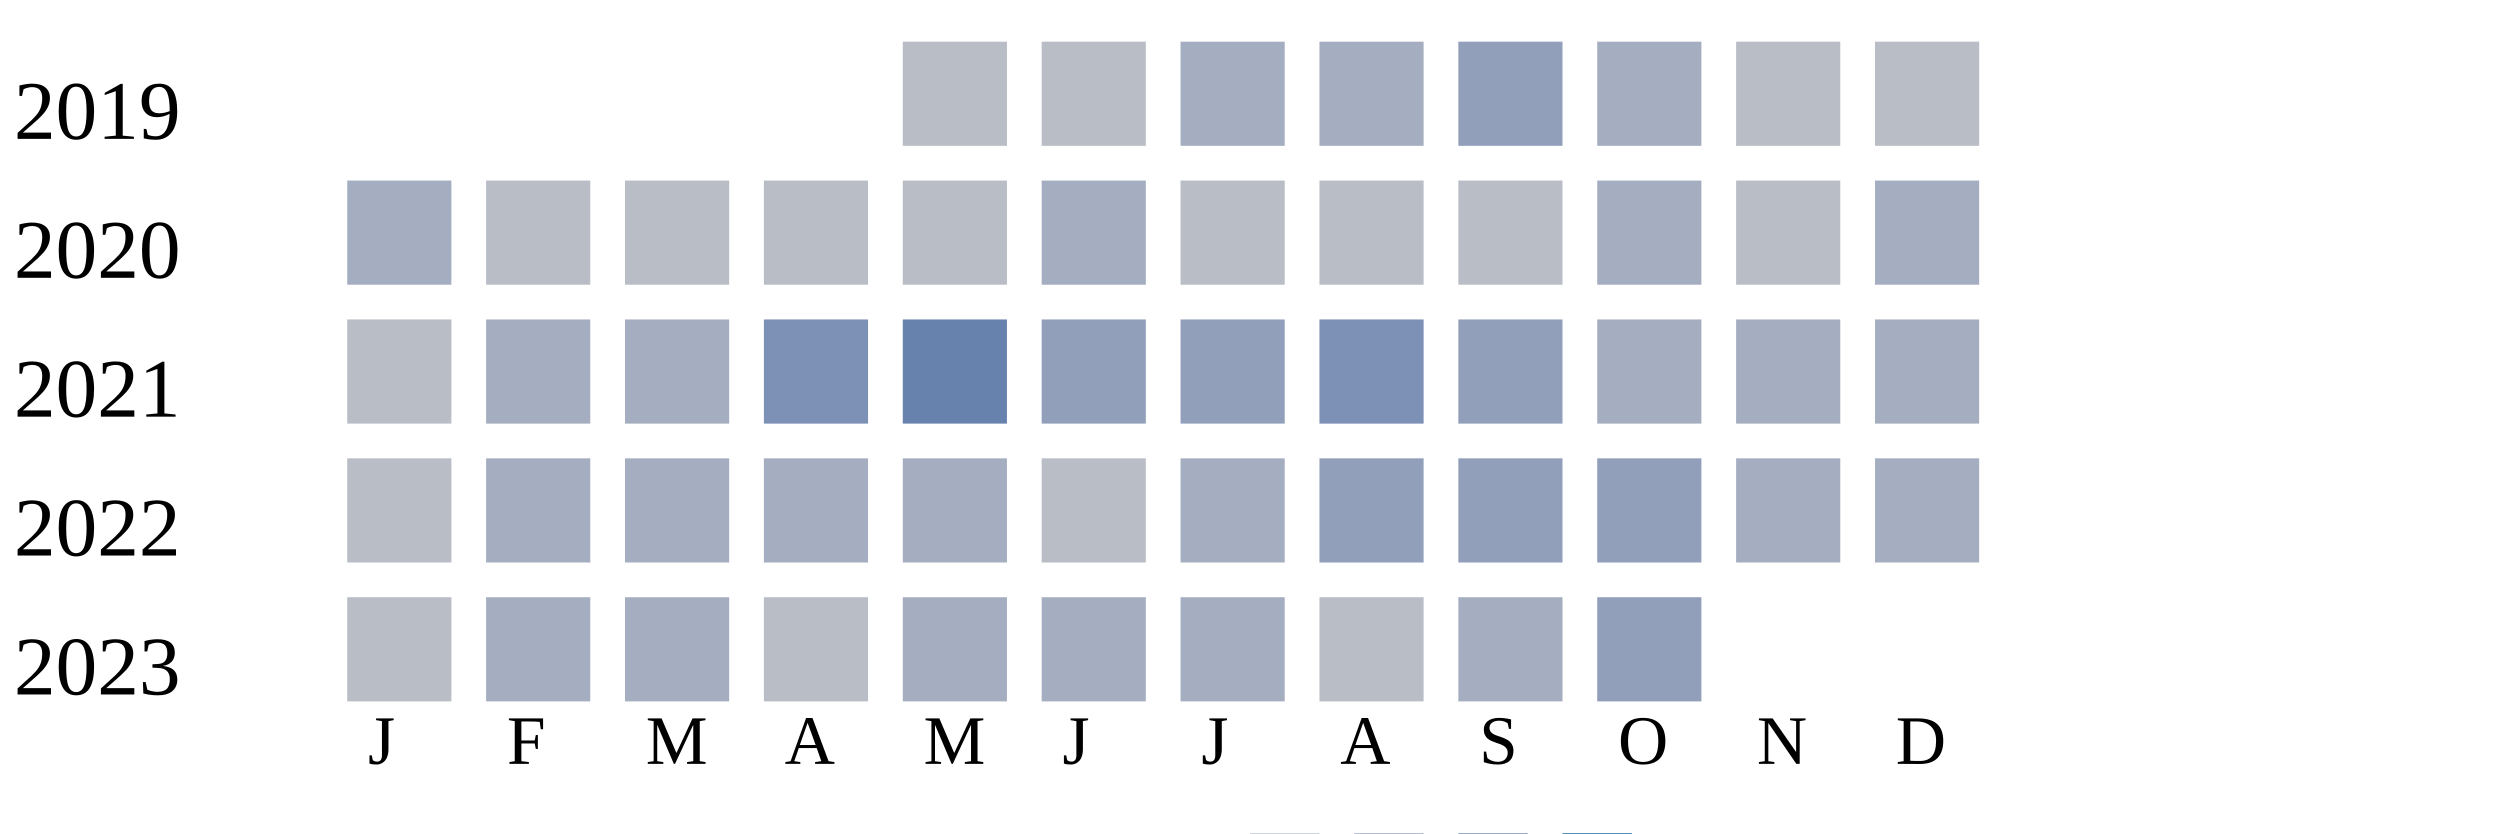
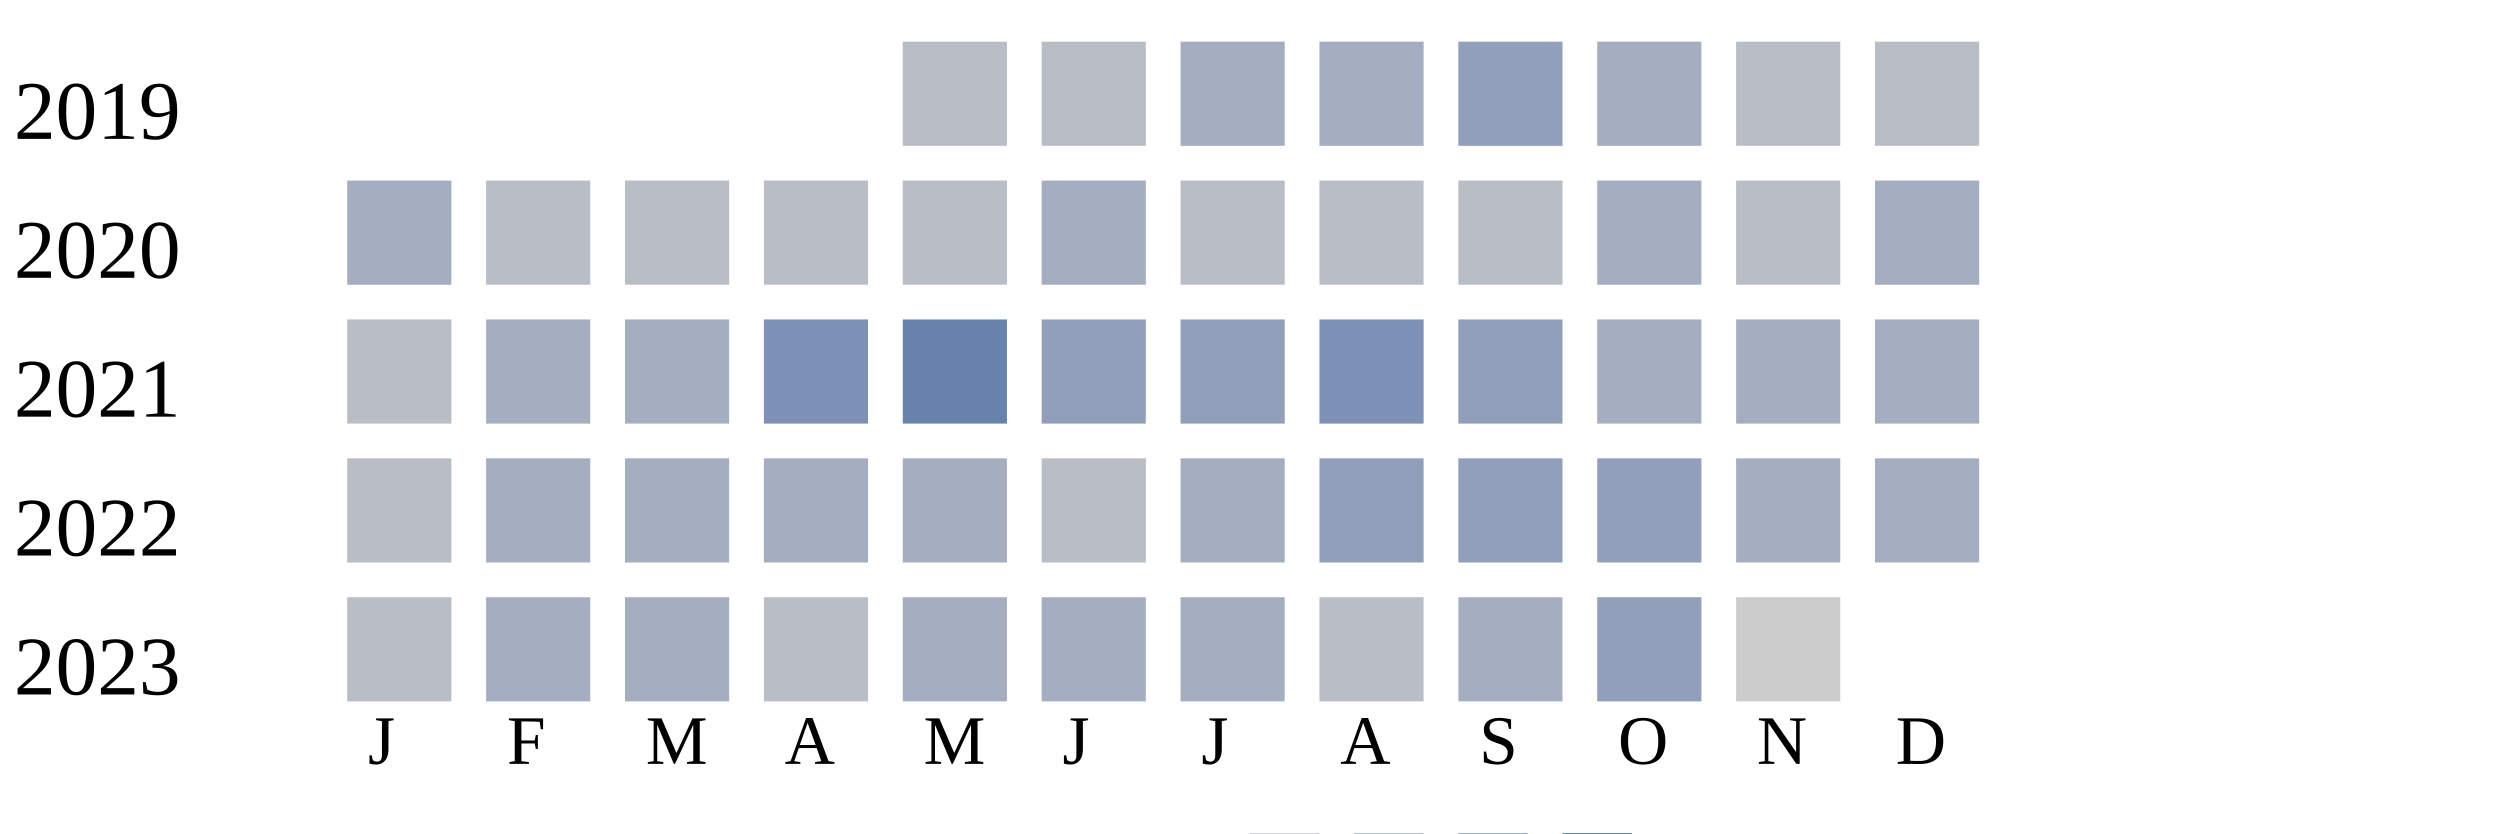
<svg xmlns="http://www.w3.org/2000/svg" width="360" height="120">
  <g transform="translate(0 0)">
    <text x="2" y="20">2019</text>
    <rect x="130" y="6" width="15" height="15" fill="#b9bdc6" />
    <rect x="150" y="6" width="15" height="15" fill="#b9bdc6" />
    <rect x="170" y="6" width="15" height="15" fill="#a5aec0" />
    <rect x="190" y="6" width="15" height="15" fill="#a5aec0" />
    <rect x="210" y="6" width="15" height="15" fill="#919fba" />
    <rect x="230" y="6" width="15" height="15" fill="#a5aec0" />
    <rect x="250" y="6" width="15" height="15" fill="#b9bdc6" />
    <rect x="270" y="6" width="15" height="15" fill="#b9bdc6" />
  </g>
  <g transform="translate(0 20)">
    <text x="2" y="20">2020</text>
    <rect x="50" y="6" width="15" height="15" fill="#a5aec0" />
    <rect x="70" y="6" width="15" height="15" fill="#b9bdc6" />
    <rect x="90" y="6" width="15" height="15" fill="#b9bdc6" />
    <rect x="110" y="6" width="15" height="15" fill="#b9bdc6" />
    <rect x="130" y="6" width="15" height="15" fill="#b9bdc6" />
    <rect x="150" y="6" width="15" height="15" fill="#a5aec0" />
    <rect x="170" y="6" width="15" height="15" fill="#b9bdc6" />
    <rect x="190" y="6" width="15" height="15" fill="#b9bdc6" />
    <rect x="210" y="6" width="15" height="15" fill="#b9bdc6" />
    <rect x="230" y="6" width="15" height="15" fill="#a5aec0" />
    <rect x="250" y="6" width="15" height="15" fill="#b9bdc6" />
    <rect x="270" y="6" width="15" height="15" fill="#a5aec0" />
  </g>
  <g transform="translate(0 40)">
    <text x="2" y="20">2021</text>
    <rect x="50" y="6" width="15" height="15" fill="#b9bdc6" />
    <rect x="70" y="6" width="15" height="15" fill="#a5aec0" />
    <rect x="90" y="6" width="15" height="15" fill="#a5aec0" />
    <rect x="110" y="6" width="15" height="15" fill="#7d90b5" />
    <rect x="130" y="6" width="15" height="15" fill="#6882ae" />
    <rect x="150" y="6" width="15" height="15" fill="#919fba" />
    <rect x="170" y="6" width="15" height="15" fill="#919fba" />
    <rect x="190" y="6" width="15" height="15" fill="#7d90b5" />
    <rect x="210" y="6" width="15" height="15" fill="#919fba" />
    <rect x="230" y="6" width="15" height="15" fill="#a5aec0" />
    <rect x="250" y="6" width="15" height="15" fill="#a5aec0" />
    <rect x="270" y="6" width="15" height="15" fill="#a5aec0" />
  </g>
  <g transform="translate(0 60)">
    <text x="2" y="20">2022</text>
    <rect x="50" y="6" width="15" height="15" fill="#b9bdc6" />
    <rect x="70" y="6" width="15" height="15" fill="#a5aec0" />
    <rect x="90" y="6" width="15" height="15" fill="#a5aec0" />
    <rect x="110" y="6" width="15" height="15" fill="#a5aec0" />
    <rect x="130" y="6" width="15" height="15" fill="#a5aec0" />
    <rect x="150" y="6" width="15" height="15" fill="#b9bdc6" />
    <rect x="170" y="6" width="15" height="15" fill="#a5aec0" />
    <rect x="190" y="6" width="15" height="15" fill="#919fba" />
    <rect x="210" y="6" width="15" height="15" fill="#919fba" />
    <rect x="230" y="6" width="15" height="15" fill="#919fba" />
    <rect x="250" y="6" width="15" height="15" fill="#a5aec0" />
    <rect x="270" y="6" width="15" height="15" fill="#a5aec0" />
  </g>
  <g transform="translate(0 80)">
    <text x="2" y="20">2023</text>
    <rect x="50" y="6" width="15" height="15" fill="#b9bdc6" />
    <rect x="70" y="6" width="15" height="15" fill="#a5aec0" />
    <rect x="90" y="6" width="15" height="15" fill="#a5aec0" />
    <rect x="110" y="6" width="15" height="15" fill="#b9bdc6" />
    <rect x="130" y="6" width="15" height="15" fill="#a5aec0" />
    <rect x="150" y="6" width="15" height="15" fill="#a5aec0" />
    <rect x="170" y="6" width="15" height="15" fill="#a5aec0" />
    <rect x="190" y="6" width="15" height="15" fill="#b9bdc6" />
    <rect x="210" y="6" width="15" height="15" fill="#a5aec0" />
    <rect x="230" y="6" width="15" height="15" fill="#919fba" />
+     <rect x="250" y="6" width="15" height="15" fill="#cccccc" />
  </g>
  <text style="font-size: 10px; text-align: center" x="53" y="110">J</text>
  <text style="font-size: 10px; text-align: center" x="73" y="110">F</text>
  <text style="font-size: 10px; text-align: center" x="93" y="110">M</text>
  <text style="font-size: 10px; text-align: center" x="113" y="110">A</text>
  <text style="font-size: 10px; text-align: center" x="133" y="110">M</text>
  <text style="font-size: 10px; text-align: center" x="153" y="110">J</text>
  <text style="font-size: 10px; text-align: center" x="173" y="110">J</text>
  <text style="font-size: 10px; text-align: center" x="193" y="110">A</text>
  <text style="font-size: 10px; text-align: center" x="213" y="110">S</text>
  <text style="font-size: 10px; text-align: center" x="233" y="110">O</text>
  <text style="font-size: 10px; text-align: center" x="253" y="110">N</text>
  <text style="font-size: 10px; text-align: center" x="273" y="110">D</text>
  <text style="font-size: 10px;" x="155" y="129">Less</text>
  <rect fill="#b9bdc6" width="10" height="10" x="180" y="120" />
  <rect fill="#919fba" width="10" height="10" x="195" y="120" />
  <rect fill="#6882ae" width="10" height="10" x="210" y="120" />
  <rect fill="#005a9c" width="10" height="10" x="225" y="120" />
  <text x="240" y="129" style="font-size: 10px;">More</text>
</svg>
